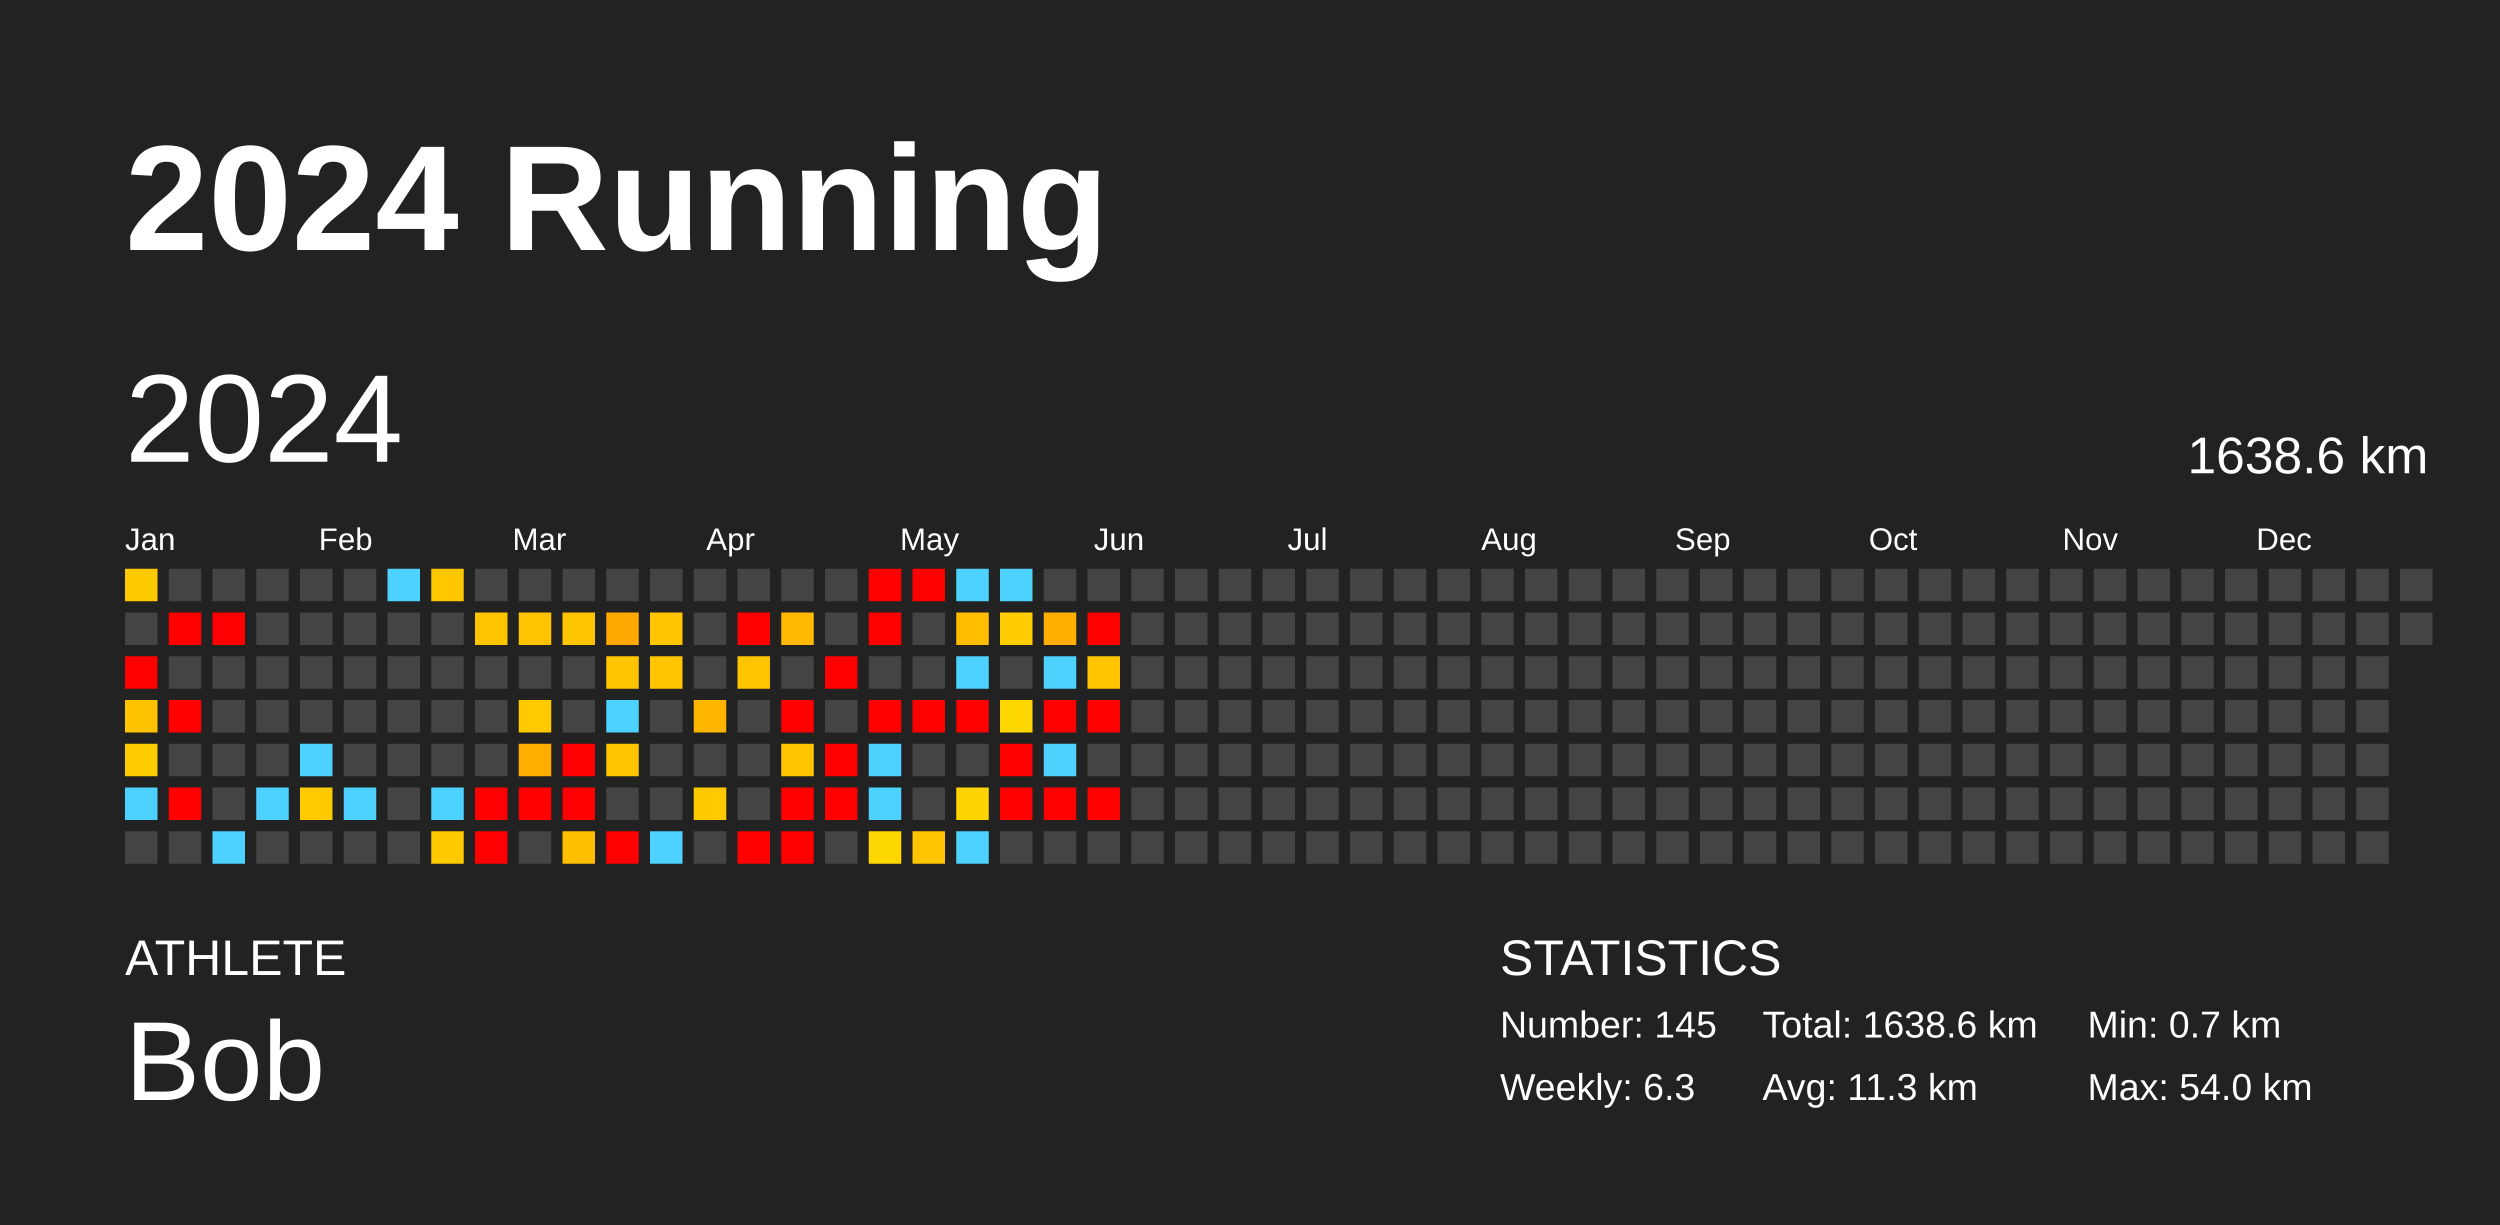
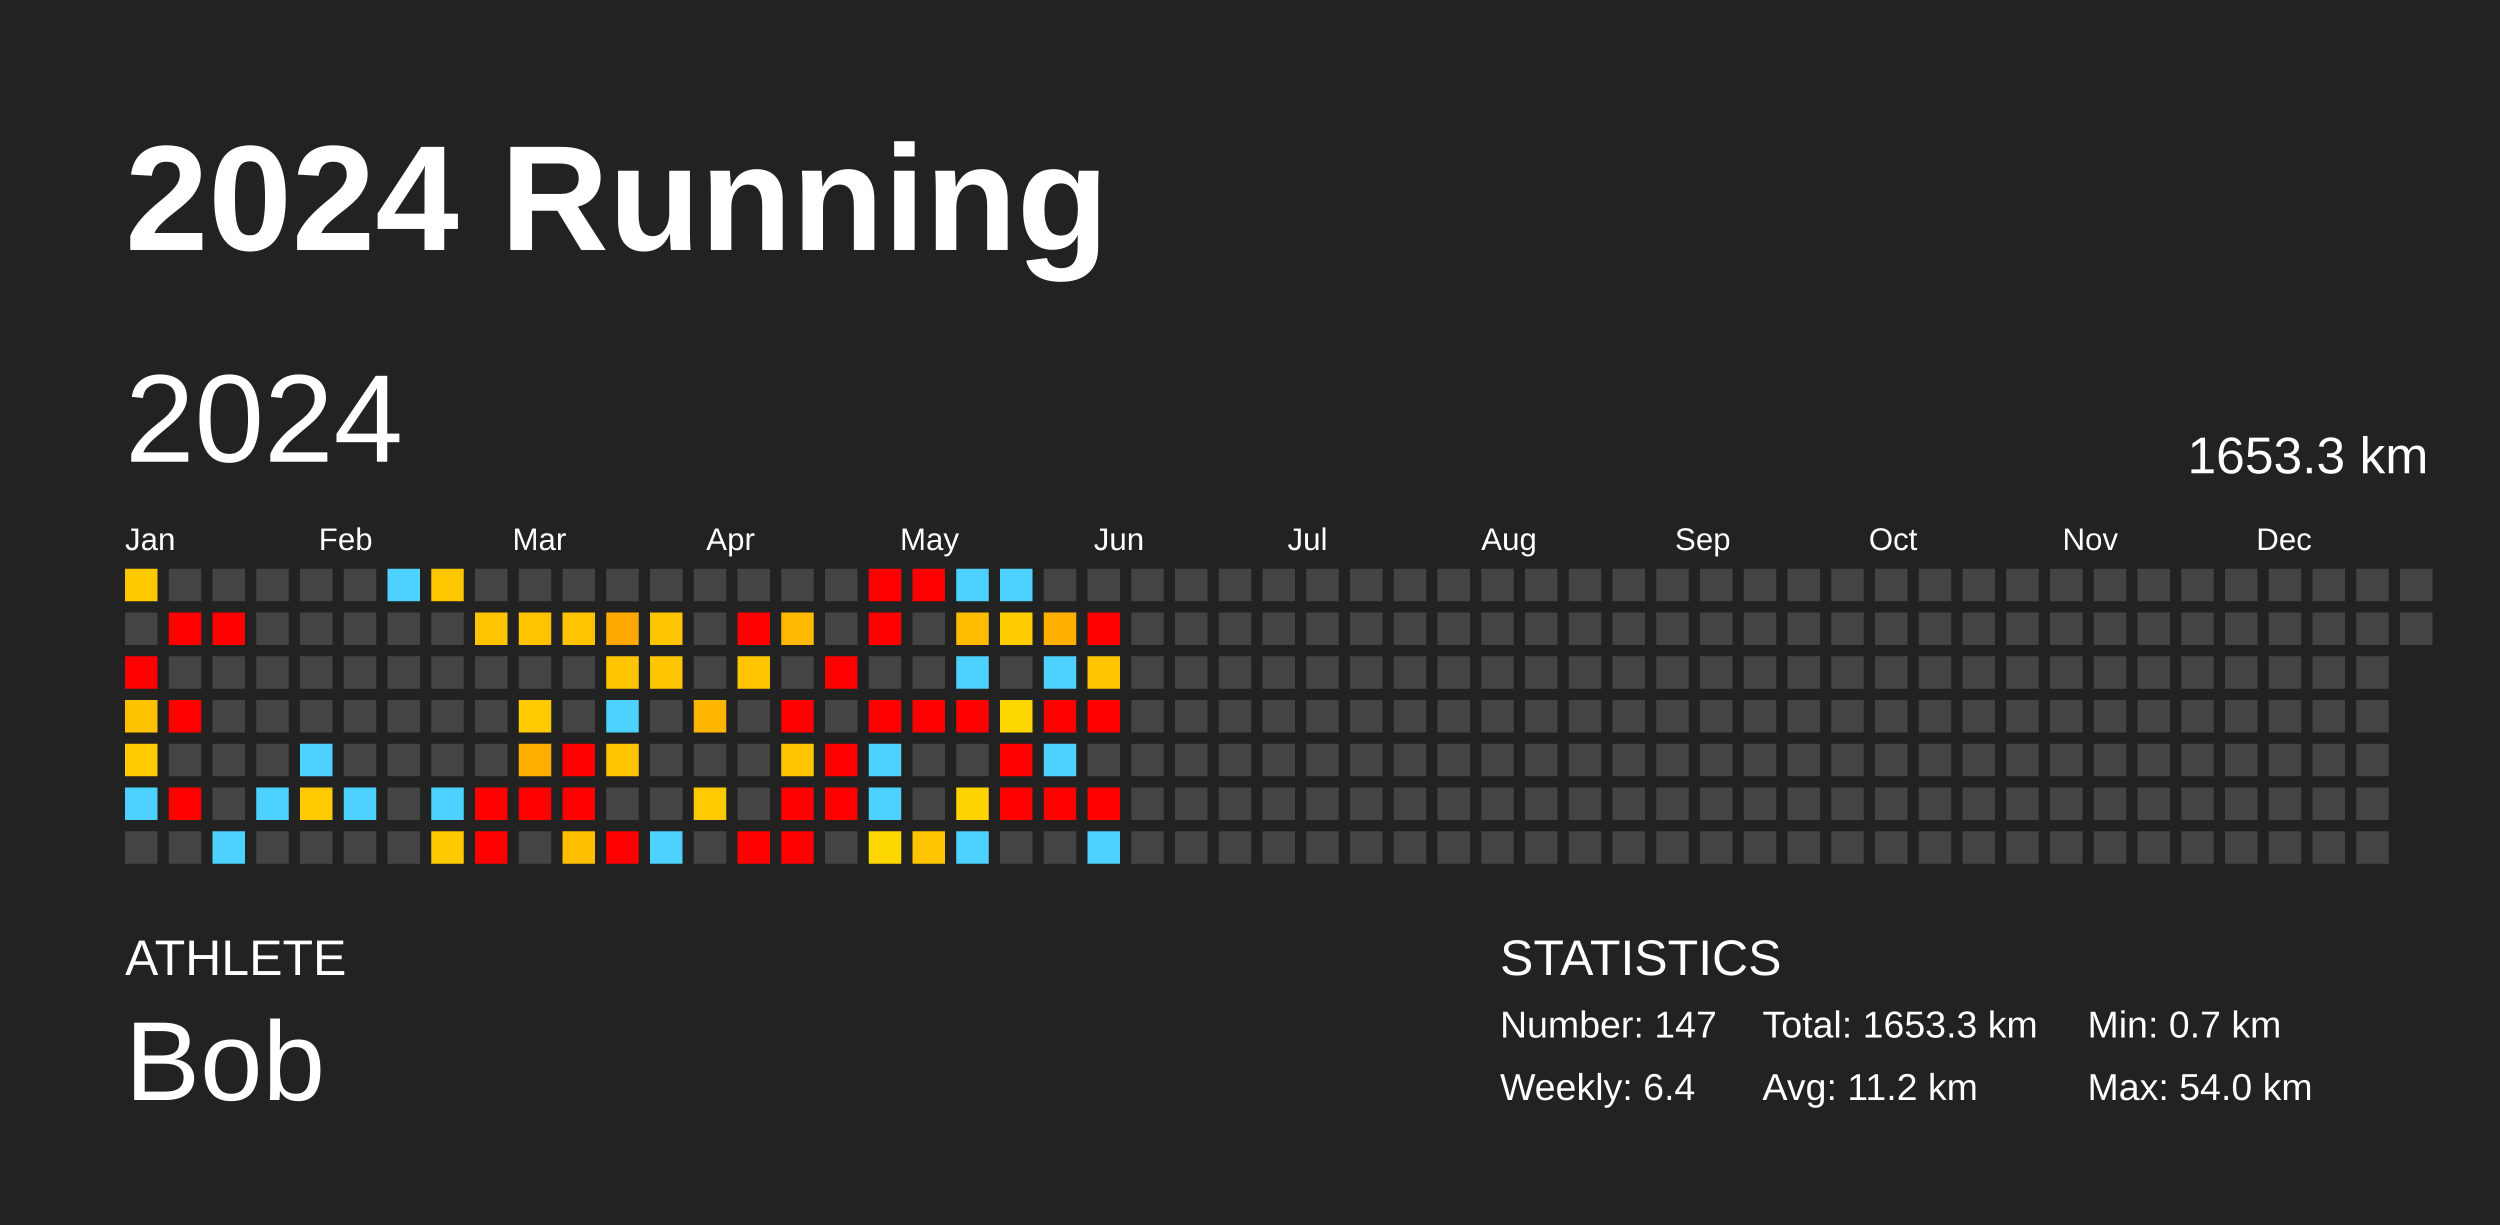
<svg xmlns="http://www.w3.org/2000/svg" baseProfile="full" height="98mm" version="1.1" viewBox="0,0,200,98" width="200mm">
  <defs />
  <rect fill="#222222" height="98" width="200" x="0" y="0" />
  <text fill="#FFFFFF" style="font-size:12px; font-family:Arial; font-weight:bold;" x="10" y="20">2024 Running</text>
  <text fill="#FFFFFF" style="font-size:4px; font-family:Arial" x="10" y="78">ATHLETE</text>
  <text fill="#FFFFFF" style="font-size:9px; font-family:Arial" x="10" y="88">Bob</text>
  <text fill="#FFFFFF" style="font-size:4px; font-family:Arial" x="120" y="78">STATISTICS</text>
-   <text fill="#FFFFFF" style="font-size:3px; font-family:Arial" x="120" y="83">Number: 145</text>
-   <text fill="#FFFFFF" style="font-size:3px; font-family:Arial" x="120" y="88">Weekly: 6.3</text>
-   <text fill="#FFFFFF" style="font-size:3px; font-family:Arial" x="141" y="83">Total: 1638.6 km</text>
-   <text fill="#FFFFFF" style="font-size:3px; font-family:Arial" x="141" y="88">Avg: 11.3 km</text>
+   <text fill="#FFFFFF" style="font-size:3px; font-family:Arial" x="120" y="83">Number: 147</text>
+   <text fill="#FFFFFF" style="font-size:3px; font-family:Arial" x="120" y="88">Weekly: 6.4</text>
+   <text fill="#FFFFFF" style="font-size:3px; font-family:Arial" x="141" y="83">Total: 1653.3 km</text>
+   <text fill="#FFFFFF" style="font-size:3px; font-family:Arial" x="141" y="88">Avg: 11.2 km</text>
  <text fill="#FFFFFF" style="font-size:3px; font-family:Arial" x="167" y="83">Min: 0.7 km</text>
  <text fill="#FFFFFF" style="font-size:3px; font-family:Arial" x="167" y="88">Max: 54.0 km</text>
  <text dominant-baseline="hanging" fill="#FFFFFF" style="font-size:10.0px; font-family:Arial;" x="10" y="30">2024</text>
-   <text dominant-baseline="hanging" fill="#FFFFFF" style="font-size:4.125px; font-family:Arial;" x="175" y="35">1638.6 km</text>
+   <text dominant-baseline="hanging" fill="#FFFFFF" style="font-size:4.125px; font-family:Arial;" x="175" y="35">1653.3 km</text>
  <text fill="#FFFFFF" style="font-size:2.5px; font-family:Arial" x="10.0" y="44">Jan</text>
  <text fill="#FFFFFF" style="font-size:2.5px; font-family:Arial" x="25.5" y="44">Feb</text>
  <text fill="#FFFFFF" style="font-size:2.5px; font-family:Arial" x="41.0" y="44">Mar</text>
  <text fill="#FFFFFF" style="font-size:2.5px; font-family:Arial" x="56.5" y="44">Apr</text>
  <text fill="#FFFFFF" style="font-size:2.5px; font-family:Arial" x="72.0" y="44">May</text>
  <text fill="#FFFFFF" style="font-size:2.5px; font-family:Arial" x="87.5" y="44">Jun</text>
  <text fill="#FFFFFF" style="font-size:2.5px; font-family:Arial" x="103.0" y="44">Jul</text>
  <text fill="#FFFFFF" style="font-size:2.5px; font-family:Arial" x="118.5" y="44">Aug</text>
  <text fill="#FFFFFF" style="font-size:2.5px; font-family:Arial" x="134.0" y="44">Sep</text>
  <text fill="#FFFFFF" style="font-size:2.5px; font-family:Arial" x="149.5" y="44">Oct</text>
  <text fill="#FFFFFF" style="font-size:2.5px; font-family:Arial" x="165.0" y="44">Nov</text>
  <text fill="#FFFFFF" style="font-size:2.5px; font-family:Arial" x="180.5" y="44">Dec</text>
  <rect fill="#ffc900" height="2.6" width="2.6" x="10.0" y="45.5" />
  <rect fill="#444444" height="2.6" width="2.6" x="10.0" y="49.0" />
  <rect fill="red" height="2.6" width="2.6" x="10.0" y="52.5" />
  <rect fill="#ffc200" height="2.6" width="2.6" x="10.0" y="56.0" />
  <rect fill="#ffcc00" height="2.6" width="2.6" x="10.0" y="59.5" />
  <rect fill="#4dd2ff" height="2.6" width="2.6" x="10.0" y="63.0" />
  <rect fill="#444444" height="2.6" width="2.6" x="10.0" y="66.5" />
  <rect fill="#444444" height="2.6" width="2.6" x="13.5" y="45.5" />
  <rect fill="red" height="2.6" width="2.6" x="13.5" y="49.0" />
  <rect fill="#444444" height="2.6" width="2.6" x="13.5" y="52.5" />
  <rect fill="red" height="2.6" width="2.6" x="13.5" y="56.0" />
  <rect fill="#444444" height="2.6" width="2.6" x="13.5" y="59.5" />
  <rect fill="red" height="2.6" width="2.6" x="13.5" y="63.0" />
  <rect fill="#444444" height="2.6" width="2.6" x="13.5" y="66.5" />
  <rect fill="#444444" height="2.6" width="2.6" x="17.0" y="45.5" />
  <rect fill="red" height="2.6" width="2.6" x="17.0" y="49.0" />
  <rect fill="#444444" height="2.6" width="2.6" x="17.0" y="52.5" />
  <rect fill="#444444" height="2.6" width="2.6" x="17.0" y="56.0" />
  <rect fill="#444444" height="2.6" width="2.6" x="17.0" y="59.5" />
  <rect fill="#444444" height="2.6" width="2.6" x="17.0" y="63.0" />
  <rect fill="#4dd2ff" height="2.6" width="2.6" x="17.0" y="66.5" />
  <rect fill="#444444" height="2.6" width="2.6" x="20.5" y="45.5" />
  <rect fill="#444444" height="2.6" width="2.6" x="20.5" y="49.0" />
  <rect fill="#444444" height="2.6" width="2.6" x="20.5" y="52.5" />
  <rect fill="#444444" height="2.6" width="2.6" x="20.5" y="56.0" />
  <rect fill="#444444" height="2.6" width="2.6" x="20.5" y="59.5" />
  <rect fill="#4dd2ff" height="2.6" width="2.6" x="20.5" y="63.0" />
  <rect fill="#444444" height="2.6" width="2.6" x="20.5" y="66.5" />
  <rect fill="#444444" height="2.6" width="2.6" x="24.0" y="45.5" />
  <rect fill="#444444" height="2.6" width="2.6" x="24.0" y="49.0" />
  <rect fill="#444444" height="2.6" width="2.6" x="24.0" y="52.5" />
  <rect fill="#444444" height="2.6" width="2.6" x="24.0" y="56.0" />
  <rect fill="#4dd2ff" height="2.6" width="2.6" x="24.0" y="59.5" />
  <rect fill="#ffcb00" height="2.6" width="2.6" x="24.0" y="63.0" />
  <rect fill="#444444" height="2.6" width="2.6" x="24.0" y="66.5" />
  <rect fill="#444444" height="2.6" width="2.6" x="27.5" y="45.5" />
  <rect fill="#444444" height="2.6" width="2.6" x="27.5" y="49.0" />
  <rect fill="#444444" height="2.6" width="2.6" x="27.5" y="52.5" />
  <rect fill="#444444" height="2.6" width="2.6" x="27.5" y="56.0" />
  <rect fill="#444444" height="2.6" width="2.6" x="27.5" y="59.5" />
  <rect fill="#4dd2ff" height="2.6" width="2.6" x="27.5" y="63.0" />
  <rect fill="#444444" height="2.6" width="2.6" x="27.5" y="66.5" />
  <rect fill="#4dd2ff" height="2.6" width="2.6" x="31.0" y="45.5" />
  <rect fill="#444444" height="2.6" width="2.6" x="31.0" y="49.0" />
  <rect fill="#444444" height="2.6" width="2.6" x="31.0" y="52.5" />
  <rect fill="#444444" height="2.6" width="2.6" x="31.0" y="56.0" />
  <rect fill="#444444" height="2.6" width="2.6" x="31.0" y="59.5" />
  <rect fill="#444444" height="2.6" width="2.6" x="31.0" y="63.0" />
  <rect fill="#444444" height="2.6" width="2.6" x="31.0" y="66.5" />
  <rect fill="#ffc700" height="2.6" width="2.6" x="34.5" y="45.5" />
  <rect fill="#444444" height="2.6" width="2.6" x="34.5" y="49.0" />
  <rect fill="#444444" height="2.6" width="2.6" x="34.5" y="52.5" />
  <rect fill="#444444" height="2.6" width="2.6" x="34.5" y="56.0" />
  <rect fill="#444444" height="2.6" width="2.6" x="34.5" y="59.5" />
  <rect fill="#4dd2ff" height="2.6" width="2.6" x="34.5" y="63.0" />
  <rect fill="#ffc900" height="2.6" width="2.6" x="34.5" y="66.5" />
  <rect fill="#444444" height="2.6" width="2.6" x="38.0" y="45.5" />
  <rect fill="#ffc400" height="2.6" width="2.6" x="38.0" y="49.0" />
  <rect fill="#444444" height="2.6" width="2.6" x="38.0" y="52.5" />
  <rect fill="#444444" height="2.6" width="2.6" x="38.0" y="56.0" />
  <rect fill="#444444" height="2.6" width="2.6" x="38.0" y="59.5" />
  <rect fill="red" height="2.6" width="2.6" x="38.0" y="63.0" />
  <rect fill="red" height="2.6" width="2.6" x="38.0" y="66.5" />
  <rect fill="#444444" height="2.6" width="2.6" x="41.5" y="45.5" />
  <rect fill="#ffc300" height="2.6" width="2.6" x="41.5" y="49.0" />
  <rect fill="#444444" height="2.6" width="2.6" x="41.5" y="52.5" />
  <rect fill="#ffca00" height="2.6" width="2.6" x="41.5" y="56.0" />
  <rect fill="#ffae00" height="2.6" width="2.6" x="41.5" y="59.5" />
  <rect fill="red" height="2.6" width="2.6" x="41.5" y="63.0" />
  <rect fill="#444444" height="2.6" width="2.6" x="41.5" y="66.5" />
  <rect fill="#444444" height="2.6" width="2.6" x="45.0" y="45.5" />
  <rect fill="#ffc400" height="2.6" width="2.6" x="45.0" y="49.0" />
  <rect fill="#444444" height="2.6" width="2.6" x="45.0" y="52.5" />
  <rect fill="#444444" height="2.6" width="2.6" x="45.0" y="56.0" />
  <rect fill="red" height="2.6" width="2.6" x="45.0" y="59.5" />
  <rect fill="red" height="2.6" width="2.6" x="45.0" y="63.0" />
  <rect fill="#ffbe00" height="2.6" width="2.6" x="45.0" y="66.5" />
  <rect fill="#444444" height="2.6" width="2.6" x="48.5" y="45.5" />
  <rect fill="#ffa800" height="2.6" width="2.6" x="48.5" y="49.0" />
  <rect fill="#ffc500" height="2.6" width="2.6" x="48.5" y="52.5" />
  <rect fill="#4dd2ff" height="2.6" width="2.6" x="48.5" y="56.0" />
  <rect fill="#ffc400" height="2.6" width="2.6" x="48.5" y="59.5" />
  <rect fill="#444444" height="2.6" width="2.6" x="48.5" y="63.0" />
  <rect fill="red" height="2.6" width="2.6" x="48.5" y="66.5" />
  <rect fill="#444444" height="2.6" width="2.6" x="52.0" y="45.5" />
  <rect fill="#ffc500" height="2.6" width="2.6" x="52.0" y="49.0" />
  <rect fill="#ffc500" height="2.6" width="2.6" x="52.0" y="52.5" />
  <rect fill="#444444" height="2.6" width="2.6" x="52.0" y="56.0" />
  <rect fill="#444444" height="2.6" width="2.6" x="52.0" y="59.5" />
  <rect fill="#444444" height="2.6" width="2.6" x="52.0" y="63.0" />
  <rect fill="#4dd2ff" height="2.6" width="2.6" x="52.0" y="66.5" />
  <rect fill="#444444" height="2.6" width="2.6" x="55.5" y="45.5" />
  <rect fill="#444444" height="2.6" width="2.6" x="55.5" y="49.0" />
  <rect fill="#444444" height="2.6" width="2.6" x="55.5" y="52.5" />
  <rect fill="#ffb600" height="2.6" width="2.6" x="55.5" y="56.0" />
  <rect fill="#444444" height="2.6" width="2.6" x="55.5" y="59.5" />
  <rect fill="#ffcb00" height="2.6" width="2.6" x="55.5" y="63.0" />
  <rect fill="#444444" height="2.6" width="2.6" x="55.5" y="66.5" />
  <rect fill="#444444" height="2.6" width="2.6" x="59.0" y="45.5" />
  <rect fill="red" height="2.6" width="2.6" x="59.0" y="49.0" />
  <rect fill="#ffc400" height="2.6" width="2.6" x="59.0" y="52.5" />
  <rect fill="#444444" height="2.6" width="2.6" x="59.0" y="56.0" />
  <rect fill="#444444" height="2.6" width="2.6" x="59.0" y="59.5" />
  <rect fill="#444444" height="2.6" width="2.6" x="59.0" y="63.0" />
  <rect fill="red" height="2.6" width="2.6" x="59.0" y="66.5" />
  <rect fill="#444444" height="2.6" width="2.6" x="62.5" y="45.5" />
  <rect fill="#ffb900" height="2.6" width="2.6" x="62.5" y="49.0" />
  <rect fill="#444444" height="2.6" width="2.6" x="62.5" y="52.5" />
  <rect fill="red" height="2.6" width="2.6" x="62.5" y="56.0" />
  <rect fill="#ffc600" height="2.6" width="2.6" x="62.5" y="59.5" />
  <rect fill="red" height="2.6" width="2.6" x="62.5" y="63.0" />
  <rect fill="red" height="2.6" width="2.6" x="62.5" y="66.5" />
  <rect fill="#444444" height="2.6" width="2.6" x="66.0" y="45.5" />
  <rect fill="#444444" height="2.6" width="2.6" x="66.0" y="49.0" />
  <rect fill="red" height="2.6" width="2.6" x="66.0" y="52.5" />
  <rect fill="#444444" height="2.6" width="2.6" x="66.0" y="56.0" />
  <rect fill="red" height="2.6" width="2.6" x="66.0" y="59.5" />
  <rect fill="red" height="2.6" width="2.6" x="66.0" y="63.0" />
  <rect fill="#444444" height="2.6" width="2.6" x="66.0" y="66.5" />
  <rect fill="red" height="2.6" width="2.6" x="69.5" y="45.5" />
  <rect fill="red" height="2.6" width="2.6" x="69.5" y="49.0" />
  <rect fill="#444444" height="2.6" width="2.6" x="69.5" y="52.5" />
  <rect fill="red" height="2.6" width="2.6" x="69.5" y="56.0" />
  <rect fill="#4dd2ff" height="2.6" width="2.6" x="69.5" y="59.5" />
  <rect fill="#4dd2ff" height="2.6" width="2.6" x="69.5" y="63.0" />
  <rect fill="#ffd700" height="2.6" width="2.6" x="69.5" y="66.5" />
  <rect fill="red" height="2.6" width="2.6" x="73.0" y="45.5" />
  <rect fill="#444444" height="2.6" width="2.6" x="73.0" y="49.0" />
  <rect fill="#444444" height="2.6" width="2.6" x="73.0" y="52.5" />
  <rect fill="red" height="2.6" width="2.6" x="73.0" y="56.0" />
  <rect fill="#444444" height="2.6" width="2.6" x="73.0" y="59.5" />
  <rect fill="#444444" height="2.6" width="2.6" x="73.0" y="63.0" />
  <rect fill="#ffc500" height="2.6" width="2.6" x="73.0" y="66.5" />
  <rect fill="#4dd2ff" height="2.6" width="2.6" x="76.5" y="45.5" />
  <rect fill="#ffbc00" height="2.6" width="2.6" x="76.5" y="49.0" />
  <rect fill="#4dd2ff" height="2.6" width="2.6" x="76.5" y="52.5" />
  <rect fill="red" height="2.6" width="2.6" x="76.5" y="56.0" />
  <rect fill="#444444" height="2.6" width="2.6" x="76.5" y="59.5" />
  <rect fill="#ffd400" height="2.6" width="2.6" x="76.5" y="63.0" />
  <rect fill="#4dd2ff" height="2.6" width="2.6" x="76.5" y="66.5" />
  <rect fill="#4dd2ff" height="2.6" width="2.6" x="80.0" y="45.5" />
  <rect fill="#ffcd00" height="2.6" width="2.6" x="80.0" y="49.0" />
  <rect fill="#444444" height="2.6" width="2.6" x="80.0" y="52.5" />
  <rect fill="#ffd700" height="2.6" width="2.6" x="80.0" y="56.0" />
  <rect fill="red" height="2.6" width="2.6" x="80.0" y="59.5" />
  <rect fill="red" height="2.6" width="2.6" x="80.0" y="63.0" />
  <rect fill="#444444" height="2.6" width="2.6" x="80.0" y="66.5" />
  <rect fill="#444444" height="2.6" width="2.6" x="83.5" y="45.5" />
  <rect fill="#ffaf00" height="2.6" width="2.6" x="83.5" y="49.0" />
  <rect fill="#4dd2ff" height="2.6" width="2.6" x="83.5" y="52.5" />
  <rect fill="red" height="2.6" width="2.6" x="83.5" y="56.0" />
  <rect fill="#4dd2ff" height="2.6" width="2.6" x="83.5" y="59.5" />
  <rect fill="red" height="2.6" width="2.6" x="83.5" y="63.0" />
  <rect fill="#444444" height="2.6" width="2.6" x="83.5" y="66.5" />
  <rect fill="#444444" height="2.6" width="2.6" x="87.0" y="45.5" />
  <rect fill="red" height="2.6" width="2.6" x="87.0" y="49.0" />
  <rect fill="#ffc300" height="2.6" width="2.6" x="87.0" y="52.5" />
  <rect fill="red" height="2.6" width="2.6" x="87.0" y="56.0" />
  <rect fill="#444444" height="2.6" width="2.6" x="87.0" y="59.5" />
  <rect fill="red" height="2.6" width="2.6" x="87.0" y="63.0" />
-   <rect fill="#444444" height="2.6" width="2.6" x="87.0" y="66.5" />
+   <rect fill="#4dd2ff" height="2.6" width="2.6" x="87.0" y="66.5" />
  <rect fill="#444444" height="2.6" width="2.6" x="90.5" y="45.5" />
  <rect fill="#444444" height="2.6" width="2.6" x="90.5" y="49.0" />
  <rect fill="#444444" height="2.6" width="2.6" x="90.5" y="52.5" />
  <rect fill="#444444" height="2.6" width="2.6" x="90.5" y="56.0" />
  <rect fill="#444444" height="2.6" width="2.6" x="90.5" y="59.5" />
  <rect fill="#444444" height="2.6" width="2.6" x="90.5" y="63.0" />
  <rect fill="#444444" height="2.6" width="2.6" x="90.5" y="66.5" />
  <rect fill="#444444" height="2.6" width="2.6" x="94.0" y="45.5" />
  <rect fill="#444444" height="2.6" width="2.6" x="94.0" y="49.0" />
  <rect fill="#444444" height="2.6" width="2.6" x="94.0" y="52.5" />
  <rect fill="#444444" height="2.6" width="2.6" x="94.0" y="56.0" />
  <rect fill="#444444" height="2.6" width="2.6" x="94.0" y="59.5" />
  <rect fill="#444444" height="2.6" width="2.6" x="94.0" y="63.0" />
  <rect fill="#444444" height="2.6" width="2.6" x="94.0" y="66.5" />
  <rect fill="#444444" height="2.6" width="2.6" x="97.5" y="45.5" />
  <rect fill="#444444" height="2.6" width="2.6" x="97.5" y="49.0" />
  <rect fill="#444444" height="2.6" width="2.6" x="97.5" y="52.5" />
  <rect fill="#444444" height="2.6" width="2.6" x="97.5" y="56.0" />
  <rect fill="#444444" height="2.6" width="2.6" x="97.5" y="59.5" />
  <rect fill="#444444" height="2.6" width="2.6" x="97.5" y="63.0" />
  <rect fill="#444444" height="2.6" width="2.6" x="97.5" y="66.5" />
  <rect fill="#444444" height="2.6" width="2.6" x="101.0" y="45.5" />
  <rect fill="#444444" height="2.6" width="2.6" x="101.0" y="49.0" />
  <rect fill="#444444" height="2.6" width="2.6" x="101.0" y="52.5" />
  <rect fill="#444444" height="2.6" width="2.6" x="101.0" y="56.0" />
  <rect fill="#444444" height="2.6" width="2.6" x="101.0" y="59.5" />
  <rect fill="#444444" height="2.6" width="2.6" x="101.0" y="63.0" />
  <rect fill="#444444" height="2.6" width="2.6" x="101.0" y="66.5" />
  <rect fill="#444444" height="2.6" width="2.6" x="104.5" y="45.5" />
  <rect fill="#444444" height="2.6" width="2.6" x="104.5" y="49.0" />
  <rect fill="#444444" height="2.6" width="2.6" x="104.5" y="52.5" />
  <rect fill="#444444" height="2.6" width="2.6" x="104.5" y="56.0" />
  <rect fill="#444444" height="2.6" width="2.6" x="104.5" y="59.5" />
  <rect fill="#444444" height="2.6" width="2.6" x="104.5" y="63.0" />
  <rect fill="#444444" height="2.6" width="2.6" x="104.5" y="66.5" />
  <rect fill="#444444" height="2.6" width="2.6" x="108.0" y="45.5" />
  <rect fill="#444444" height="2.6" width="2.6" x="108.0" y="49.0" />
  <rect fill="#444444" height="2.6" width="2.6" x="108.0" y="52.5" />
  <rect fill="#444444" height="2.6" width="2.6" x="108.0" y="56.0" />
  <rect fill="#444444" height="2.6" width="2.6" x="108.0" y="59.5" />
  <rect fill="#444444" height="2.6" width="2.6" x="108.0" y="63.0" />
  <rect fill="#444444" height="2.6" width="2.6" x="108.0" y="66.5" />
  <rect fill="#444444" height="2.6" width="2.6" x="111.5" y="45.5" />
  <rect fill="#444444" height="2.6" width="2.6" x="111.5" y="49.0" />
  <rect fill="#444444" height="2.6" width="2.6" x="111.5" y="52.5" />
  <rect fill="#444444" height="2.6" width="2.6" x="111.5" y="56.0" />
  <rect fill="#444444" height="2.6" width="2.6" x="111.5" y="59.5" />
  <rect fill="#444444" height="2.6" width="2.6" x="111.5" y="63.0" />
  <rect fill="#444444" height="2.6" width="2.6" x="111.5" y="66.5" />
  <rect fill="#444444" height="2.6" width="2.6" x="115.0" y="45.5" />
  <rect fill="#444444" height="2.6" width="2.6" x="115.0" y="49.0" />
  <rect fill="#444444" height="2.6" width="2.6" x="115.0" y="52.5" />
  <rect fill="#444444" height="2.6" width="2.6" x="115.0" y="56.0" />
  <rect fill="#444444" height="2.6" width="2.6" x="115.0" y="59.5" />
  <rect fill="#444444" height="2.6" width="2.6" x="115.0" y="63.0" />
  <rect fill="#444444" height="2.6" width="2.6" x="115.0" y="66.5" />
  <rect fill="#444444" height="2.6" width="2.6" x="118.5" y="45.5" />
  <rect fill="#444444" height="2.6" width="2.6" x="118.5" y="49.0" />
  <rect fill="#444444" height="2.6" width="2.6" x="118.5" y="52.5" />
  <rect fill="#444444" height="2.6" width="2.6" x="118.5" y="56.0" />
  <rect fill="#444444" height="2.6" width="2.6" x="118.5" y="59.5" />
  <rect fill="#444444" height="2.6" width="2.6" x="118.5" y="63.0" />
  <rect fill="#444444" height="2.6" width="2.6" x="118.5" y="66.5" />
  <rect fill="#444444" height="2.6" width="2.6" x="122.0" y="45.5" />
  <rect fill="#444444" height="2.6" width="2.6" x="122.0" y="49.0" />
  <rect fill="#444444" height="2.6" width="2.6" x="122.0" y="52.5" />
  <rect fill="#444444" height="2.6" width="2.6" x="122.0" y="56.0" />
  <rect fill="#444444" height="2.6" width="2.6" x="122.0" y="59.5" />
  <rect fill="#444444" height="2.6" width="2.6" x="122.0" y="63.0" />
  <rect fill="#444444" height="2.6" width="2.6" x="122.0" y="66.5" />
  <rect fill="#444444" height="2.6" width="2.6" x="125.5" y="45.5" />
  <rect fill="#444444" height="2.6" width="2.6" x="125.5" y="49.0" />
  <rect fill="#444444" height="2.6" width="2.6" x="125.5" y="52.5" />
  <rect fill="#444444" height="2.6" width="2.6" x="125.5" y="56.0" />
  <rect fill="#444444" height="2.6" width="2.6" x="125.5" y="59.5" />
  <rect fill="#444444" height="2.6" width="2.6" x="125.5" y="63.0" />
  <rect fill="#444444" height="2.6" width="2.6" x="125.5" y="66.5" />
  <rect fill="#444444" height="2.6" width="2.6" x="129.0" y="45.5" />
  <rect fill="#444444" height="2.6" width="2.6" x="129.0" y="49.0" />
  <rect fill="#444444" height="2.6" width="2.6" x="129.0" y="52.5" />
  <rect fill="#444444" height="2.6" width="2.6" x="129.0" y="56.0" />
  <rect fill="#444444" height="2.6" width="2.6" x="129.0" y="59.5" />
  <rect fill="#444444" height="2.6" width="2.6" x="129.0" y="63.0" />
  <rect fill="#444444" height="2.6" width="2.6" x="129.0" y="66.5" />
  <rect fill="#444444" height="2.6" width="2.6" x="132.5" y="45.5" />
  <rect fill="#444444" height="2.6" width="2.6" x="132.5" y="49.0" />
  <rect fill="#444444" height="2.6" width="2.6" x="132.5" y="52.5" />
  <rect fill="#444444" height="2.6" width="2.6" x="132.5" y="56.0" />
  <rect fill="#444444" height="2.6" width="2.6" x="132.5" y="59.5" />
  <rect fill="#444444" height="2.6" width="2.6" x="132.5" y="63.0" />
  <rect fill="#444444" height="2.6" width="2.6" x="132.5" y="66.5" />
  <rect fill="#444444" height="2.6" width="2.6" x="136.0" y="45.5" />
  <rect fill="#444444" height="2.6" width="2.6" x="136.0" y="49.0" />
  <rect fill="#444444" height="2.6" width="2.6" x="136.0" y="52.5" />
  <rect fill="#444444" height="2.6" width="2.6" x="136.0" y="56.0" />
  <rect fill="#444444" height="2.6" width="2.6" x="136.0" y="59.5" />
  <rect fill="#444444" height="2.6" width="2.6" x="136.0" y="63.0" />
  <rect fill="#444444" height="2.6" width="2.6" x="136.0" y="66.5" />
  <rect fill="#444444" height="2.6" width="2.6" x="139.5" y="45.5" />
  <rect fill="#444444" height="2.6" width="2.6" x="139.5" y="49.0" />
  <rect fill="#444444" height="2.6" width="2.6" x="139.5" y="52.5" />
  <rect fill="#444444" height="2.6" width="2.6" x="139.5" y="56.0" />
  <rect fill="#444444" height="2.6" width="2.6" x="139.5" y="59.5" />
  <rect fill="#444444" height="2.6" width="2.6" x="139.5" y="63.0" />
  <rect fill="#444444" height="2.6" width="2.6" x="139.5" y="66.5" />
  <rect fill="#444444" height="2.6" width="2.6" x="143.0" y="45.5" />
  <rect fill="#444444" height="2.6" width="2.6" x="143.0" y="49.0" />
  <rect fill="#444444" height="2.6" width="2.6" x="143.0" y="52.5" />
  <rect fill="#444444" height="2.6" width="2.6" x="143.0" y="56.0" />
  <rect fill="#444444" height="2.6" width="2.6" x="143.0" y="59.5" />
  <rect fill="#444444" height="2.6" width="2.6" x="143.0" y="63.0" />
  <rect fill="#444444" height="2.6" width="2.6" x="143.0" y="66.5" />
  <rect fill="#444444" height="2.6" width="2.6" x="146.5" y="45.5" />
  <rect fill="#444444" height="2.6" width="2.6" x="146.5" y="49.0" />
  <rect fill="#444444" height="2.6" width="2.6" x="146.5" y="52.5" />
  <rect fill="#444444" height="2.6" width="2.6" x="146.5" y="56.0" />
  <rect fill="#444444" height="2.6" width="2.6" x="146.5" y="59.5" />
  <rect fill="#444444" height="2.6" width="2.6" x="146.5" y="63.0" />
  <rect fill="#444444" height="2.6" width="2.6" x="146.5" y="66.5" />
  <rect fill="#444444" height="2.6" width="2.6" x="150.0" y="45.5" />
  <rect fill="#444444" height="2.6" width="2.6" x="150.0" y="49.0" />
  <rect fill="#444444" height="2.6" width="2.6" x="150.0" y="52.5" />
  <rect fill="#444444" height="2.6" width="2.6" x="150.0" y="56.0" />
  <rect fill="#444444" height="2.6" width="2.6" x="150.0" y="59.5" />
  <rect fill="#444444" height="2.6" width="2.6" x="150.0" y="63.0" />
  <rect fill="#444444" height="2.6" width="2.6" x="150.0" y="66.5" />
  <rect fill="#444444" height="2.6" width="2.6" x="153.5" y="45.5" />
  <rect fill="#444444" height="2.6" width="2.6" x="153.5" y="49.0" />
  <rect fill="#444444" height="2.6" width="2.6" x="153.5" y="52.5" />
  <rect fill="#444444" height="2.6" width="2.6" x="153.5" y="56.0" />
  <rect fill="#444444" height="2.6" width="2.6" x="153.5" y="59.5" />
  <rect fill="#444444" height="2.6" width="2.6" x="153.5" y="63.0" />
  <rect fill="#444444" height="2.6" width="2.6" x="153.5" y="66.5" />
  <rect fill="#444444" height="2.6" width="2.6" x="157.0" y="45.5" />
  <rect fill="#444444" height="2.6" width="2.6" x="157.0" y="49.0" />
  <rect fill="#444444" height="2.6" width="2.6" x="157.0" y="52.5" />
  <rect fill="#444444" height="2.6" width="2.6" x="157.0" y="56.0" />
  <rect fill="#444444" height="2.6" width="2.6" x="157.0" y="59.5" />
  <rect fill="#444444" height="2.6" width="2.6" x="157.0" y="63.0" />
  <rect fill="#444444" height="2.6" width="2.6" x="157.0" y="66.5" />
  <rect fill="#444444" height="2.6" width="2.6" x="160.5" y="45.5" />
  <rect fill="#444444" height="2.6" width="2.6" x="160.5" y="49.0" />
  <rect fill="#444444" height="2.6" width="2.6" x="160.5" y="52.5" />
  <rect fill="#444444" height="2.6" width="2.6" x="160.5" y="56.0" />
  <rect fill="#444444" height="2.6" width="2.6" x="160.5" y="59.5" />
  <rect fill="#444444" height="2.6" width="2.6" x="160.5" y="63.0" />
  <rect fill="#444444" height="2.6" width="2.6" x="160.5" y="66.5" />
  <rect fill="#444444" height="2.6" width="2.6" x="164.0" y="45.5" />
  <rect fill="#444444" height="2.6" width="2.6" x="164.0" y="49.0" />
  <rect fill="#444444" height="2.6" width="2.6" x="164.0" y="52.5" />
  <rect fill="#444444" height="2.6" width="2.6" x="164.0" y="56.0" />
  <rect fill="#444444" height="2.6" width="2.6" x="164.0" y="59.5" />
  <rect fill="#444444" height="2.6" width="2.6" x="164.0" y="63.0" />
  <rect fill="#444444" height="2.6" width="2.6" x="164.0" y="66.5" />
  <rect fill="#444444" height="2.6" width="2.6" x="167.5" y="45.5" />
  <rect fill="#444444" height="2.6" width="2.6" x="167.5" y="49.0" />
  <rect fill="#444444" height="2.6" width="2.6" x="167.5" y="52.5" />
  <rect fill="#444444" height="2.6" width="2.6" x="167.5" y="56.0" />
  <rect fill="#444444" height="2.6" width="2.6" x="167.5" y="59.5" />
  <rect fill="#444444" height="2.6" width="2.6" x="167.5" y="63.0" />
  <rect fill="#444444" height="2.6" width="2.6" x="167.5" y="66.5" />
  <rect fill="#444444" height="2.6" width="2.6" x="171.0" y="45.5" />
  <rect fill="#444444" height="2.6" width="2.6" x="171.0" y="49.0" />
  <rect fill="#444444" height="2.6" width="2.6" x="171.0" y="52.5" />
  <rect fill="#444444" height="2.6" width="2.6" x="171.0" y="56.0" />
  <rect fill="#444444" height="2.6" width="2.6" x="171.0" y="59.5" />
  <rect fill="#444444" height="2.6" width="2.6" x="171.0" y="63.0" />
  <rect fill="#444444" height="2.6" width="2.6" x="171.0" y="66.5" />
  <rect fill="#444444" height="2.6" width="2.6" x="174.5" y="45.5" />
  <rect fill="#444444" height="2.6" width="2.6" x="174.5" y="49.0" />
  <rect fill="#444444" height="2.6" width="2.6" x="174.5" y="52.5" />
  <rect fill="#444444" height="2.6" width="2.6" x="174.5" y="56.0" />
  <rect fill="#444444" height="2.6" width="2.6" x="174.5" y="59.5" />
  <rect fill="#444444" height="2.6" width="2.6" x="174.5" y="63.0" />
  <rect fill="#444444" height="2.6" width="2.6" x="174.5" y="66.5" />
  <rect fill="#444444" height="2.6" width="2.6" x="178.0" y="45.5" />
  <rect fill="#444444" height="2.6" width="2.6" x="178.0" y="49.0" />
  <rect fill="#444444" height="2.6" width="2.6" x="178.0" y="52.5" />
  <rect fill="#444444" height="2.6" width="2.6" x="178.0" y="56.0" />
  <rect fill="#444444" height="2.6" width="2.6" x="178.0" y="59.5" />
  <rect fill="#444444" height="2.6" width="2.6" x="178.0" y="63.0" />
  <rect fill="#444444" height="2.6" width="2.6" x="178.0" y="66.5" />
  <rect fill="#444444" height="2.6" width="2.6" x="181.5" y="45.5" />
  <rect fill="#444444" height="2.6" width="2.6" x="181.5" y="49.0" />
  <rect fill="#444444" height="2.6" width="2.6" x="181.5" y="52.5" />
  <rect fill="#444444" height="2.6" width="2.6" x="181.5" y="56.0" />
  <rect fill="#444444" height="2.6" width="2.6" x="181.5" y="59.5" />
  <rect fill="#444444" height="2.6" width="2.6" x="181.5" y="63.0" />
  <rect fill="#444444" height="2.6" width="2.6" x="181.5" y="66.5" />
  <rect fill="#444444" height="2.6" width="2.6" x="185.0" y="45.5" />
  <rect fill="#444444" height="2.6" width="2.6" x="185.0" y="49.0" />
  <rect fill="#444444" height="2.6" width="2.6" x="185.0" y="52.5" />
  <rect fill="#444444" height="2.6" width="2.6" x="185.0" y="56.0" />
  <rect fill="#444444" height="2.6" width="2.6" x="185.0" y="59.5" />
  <rect fill="#444444" height="2.6" width="2.6" x="185.0" y="63.0" />
  <rect fill="#444444" height="2.6" width="2.6" x="185.0" y="66.5" />
  <rect fill="#444444" height="2.6" width="2.6" x="188.5" y="45.5" />
  <rect fill="#444444" height="2.6" width="2.6" x="188.5" y="49.0" />
  <rect fill="#444444" height="2.6" width="2.6" x="188.5" y="52.5" />
  <rect fill="#444444" height="2.6" width="2.6" x="188.5" y="56.0" />
  <rect fill="#444444" height="2.6" width="2.6" x="188.5" y="59.5" />
  <rect fill="#444444" height="2.6" width="2.6" x="188.5" y="63.0" />
  <rect fill="#444444" height="2.6" width="2.6" x="188.5" y="66.5" />
  <rect fill="#444444" height="2.6" width="2.6" x="192.0" y="45.5" />
  <rect fill="#444444" height="2.6" width="2.6" x="192.0" y="49.0" />
</svg>
